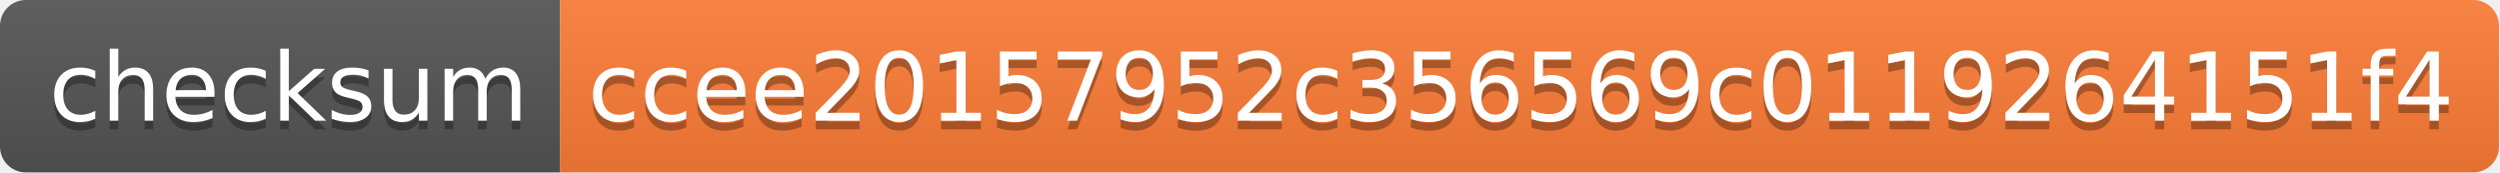
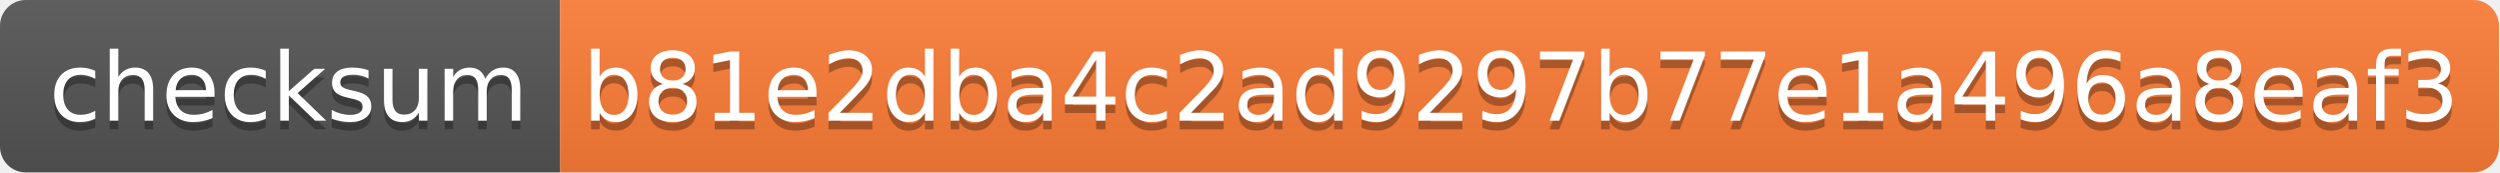
- <svg xmlns="http://www.w3.org/2000/svg" width="290" height="20" role="img" aria-label="checksum: ccee20157952c356569c0119264151f4">
+ <svg xmlns="http://www.w3.org/2000/svg" width="290" height="20" role="img" aria-label="checksum: b81e2dba4c2ad9297b77e1a496a8eaf3">
  <linearGradient id="s" x2="0" y2="100%">
    <stop offset="0" stop-color="#bbb" stop-opacity=".1" />
    <stop offset="1" stop-opacity=".1" />
  </linearGradient>
  <clipPath id="r">
    <rect width="290" height="20" rx="3" fill="#fff" />
  </clipPath>
  <g clip-path="url(#r)">
    <rect width="65" height="20" fill="#555" />
    <rect x="65" width="225" height="20" fill="#fe7d37" />
    <rect width="290" height="20" fill="url(#s)" />
  </g>
  <g fill="#fff" text-anchor="middle" font-family="Verdana,Geneva,DejaVu Sans,sans-serif" text-rendering="geometricPrecision" font-size="110">
    <text aria-hidden="true" x="335" y="150" fill="#010101" fill-opacity=".3" transform="scale(.1)" textLength="550">checksum</text>
    <text x="335" y="140" transform="scale(.1)" fill="#fff" textLength="550">checksum</text>
-     <text aria-hidden="true" x="1765" y="150" fill="#010101" fill-opacity=".3" transform="scale(.1)" textLength="2150">ccee20157952c356569c0119264151f4</text>
-     <text x="1765" y="140" transform="scale(.1)" fill="#fff" textLength="2150">ccee20157952c356569c0119264151f4</text>
+     <text aria-hidden="true" x="1765" y="150" fill="#010101" fill-opacity=".3" transform="scale(.1)" textLength="2150">b81e2dba4c2ad9297b77e1a496a8eaf3</text>
+     <text x="1765" y="140" transform="scale(.1)" fill="#fff" textLength="2150">b81e2dba4c2ad9297b77e1a496a8eaf3</text>
  </g>
</svg>
